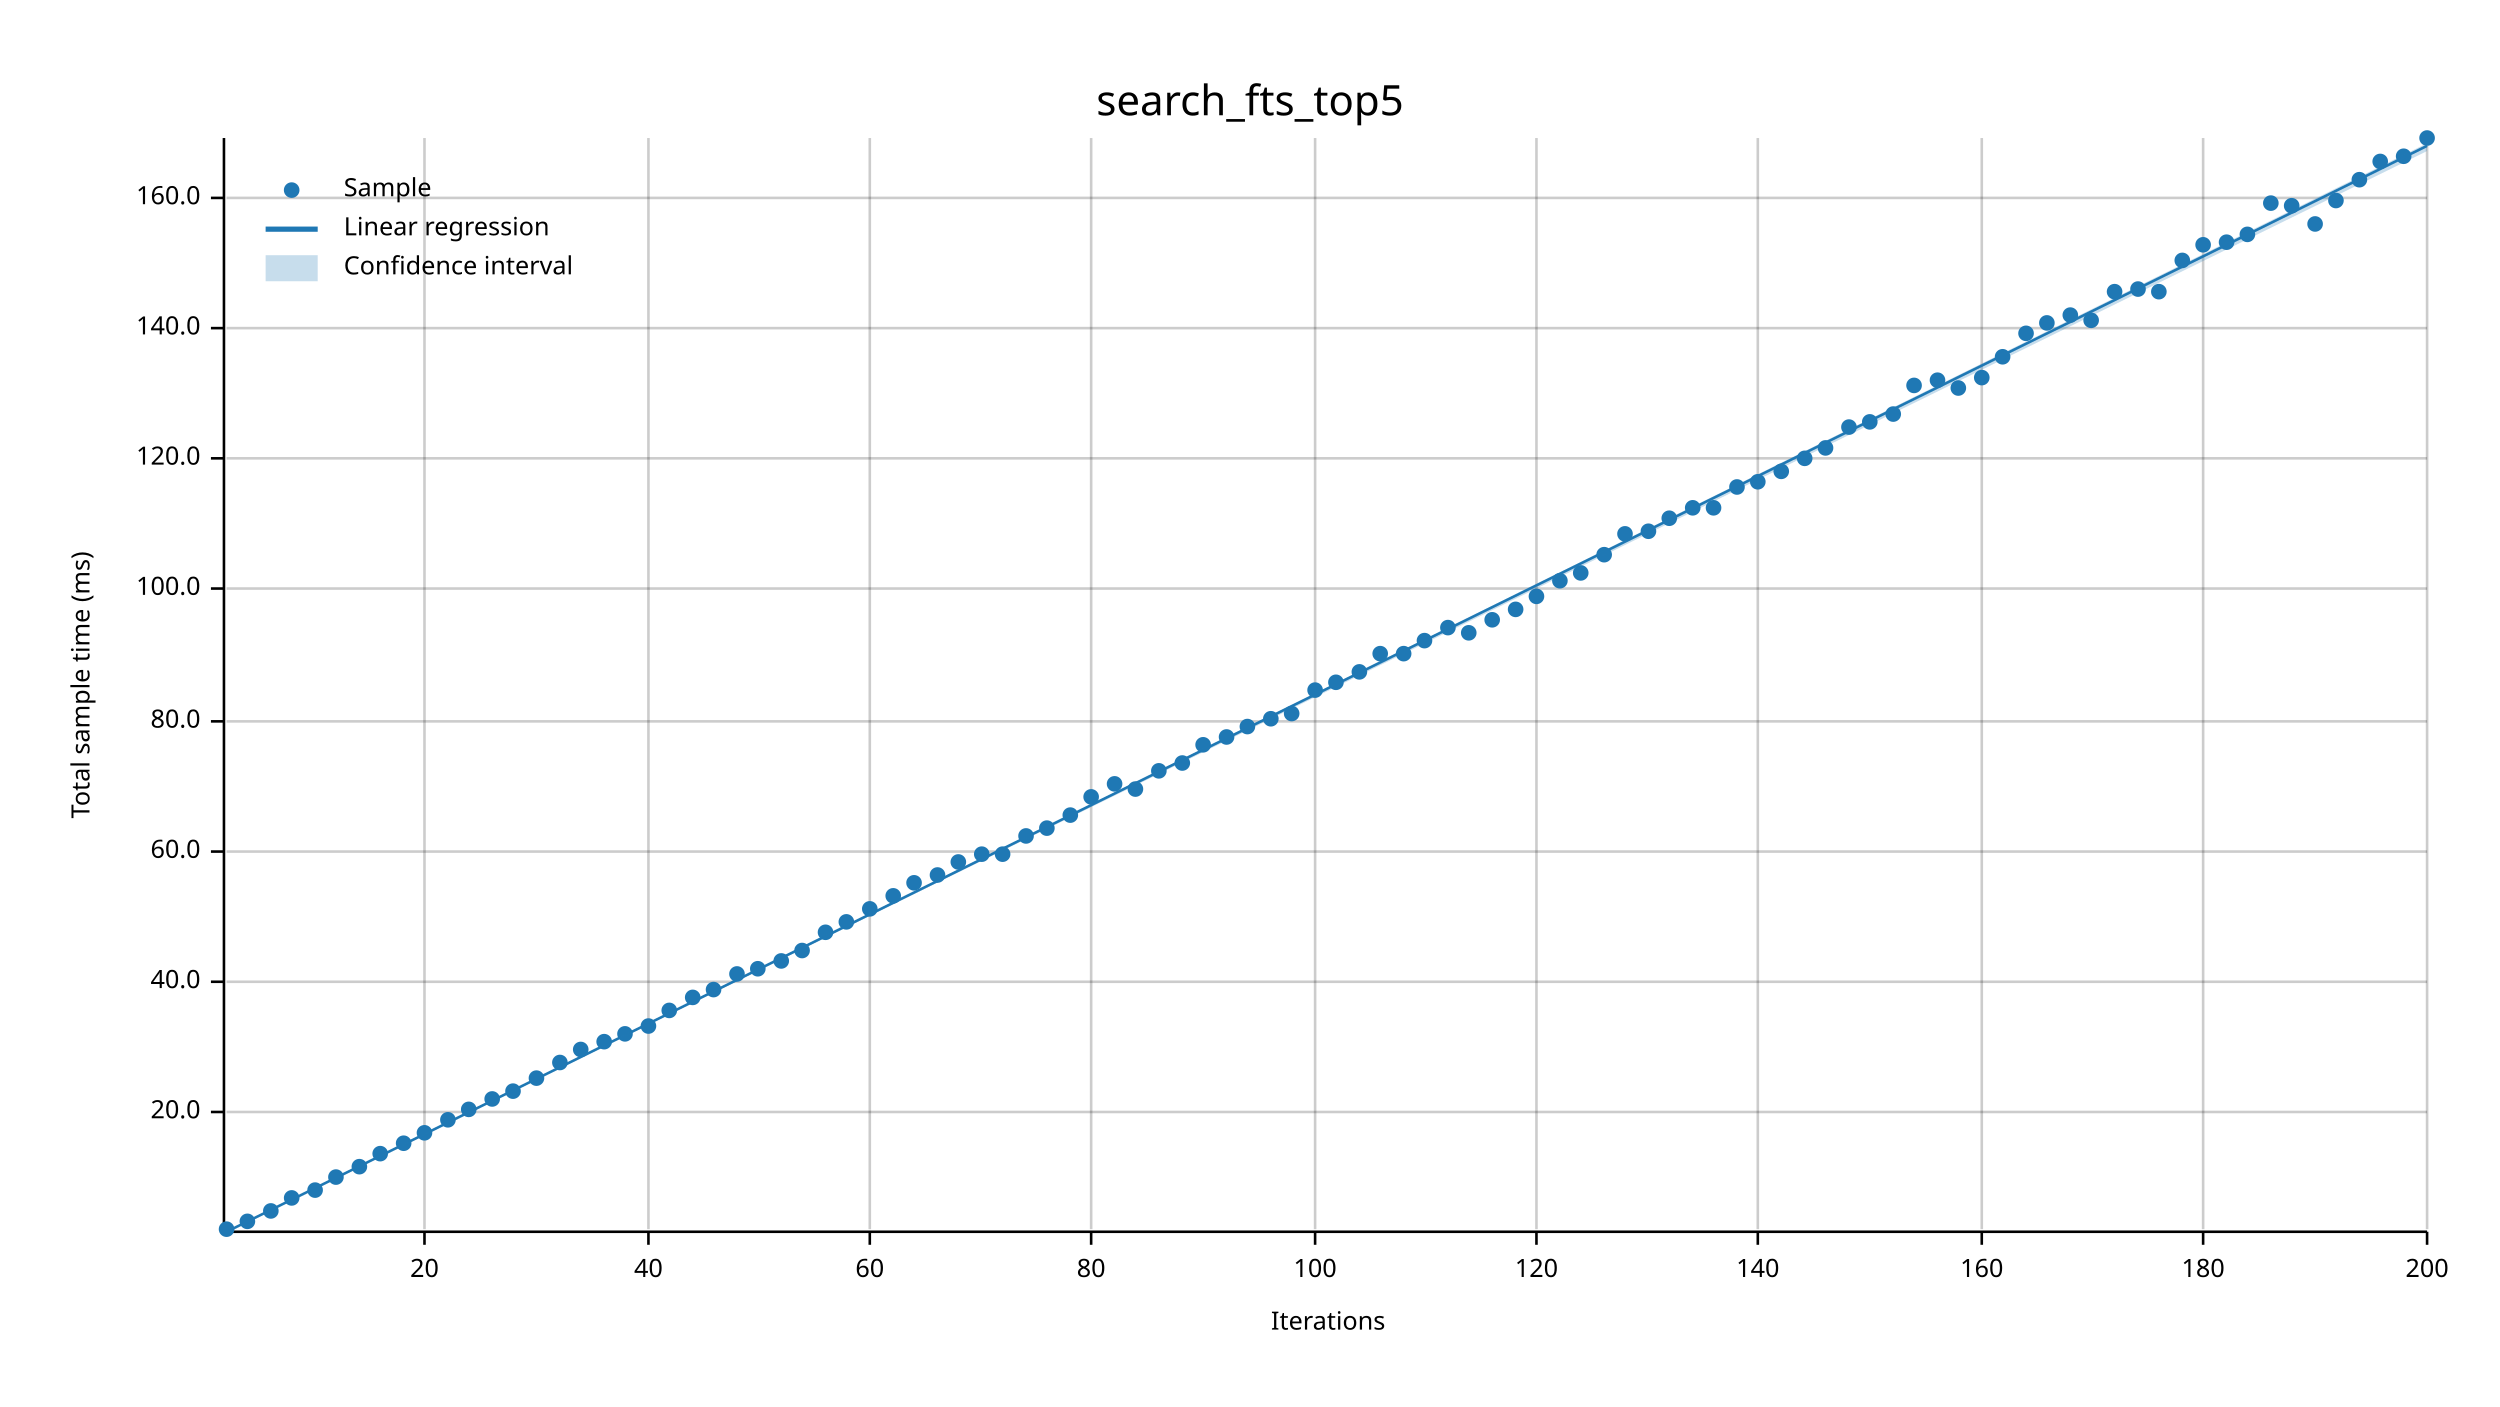
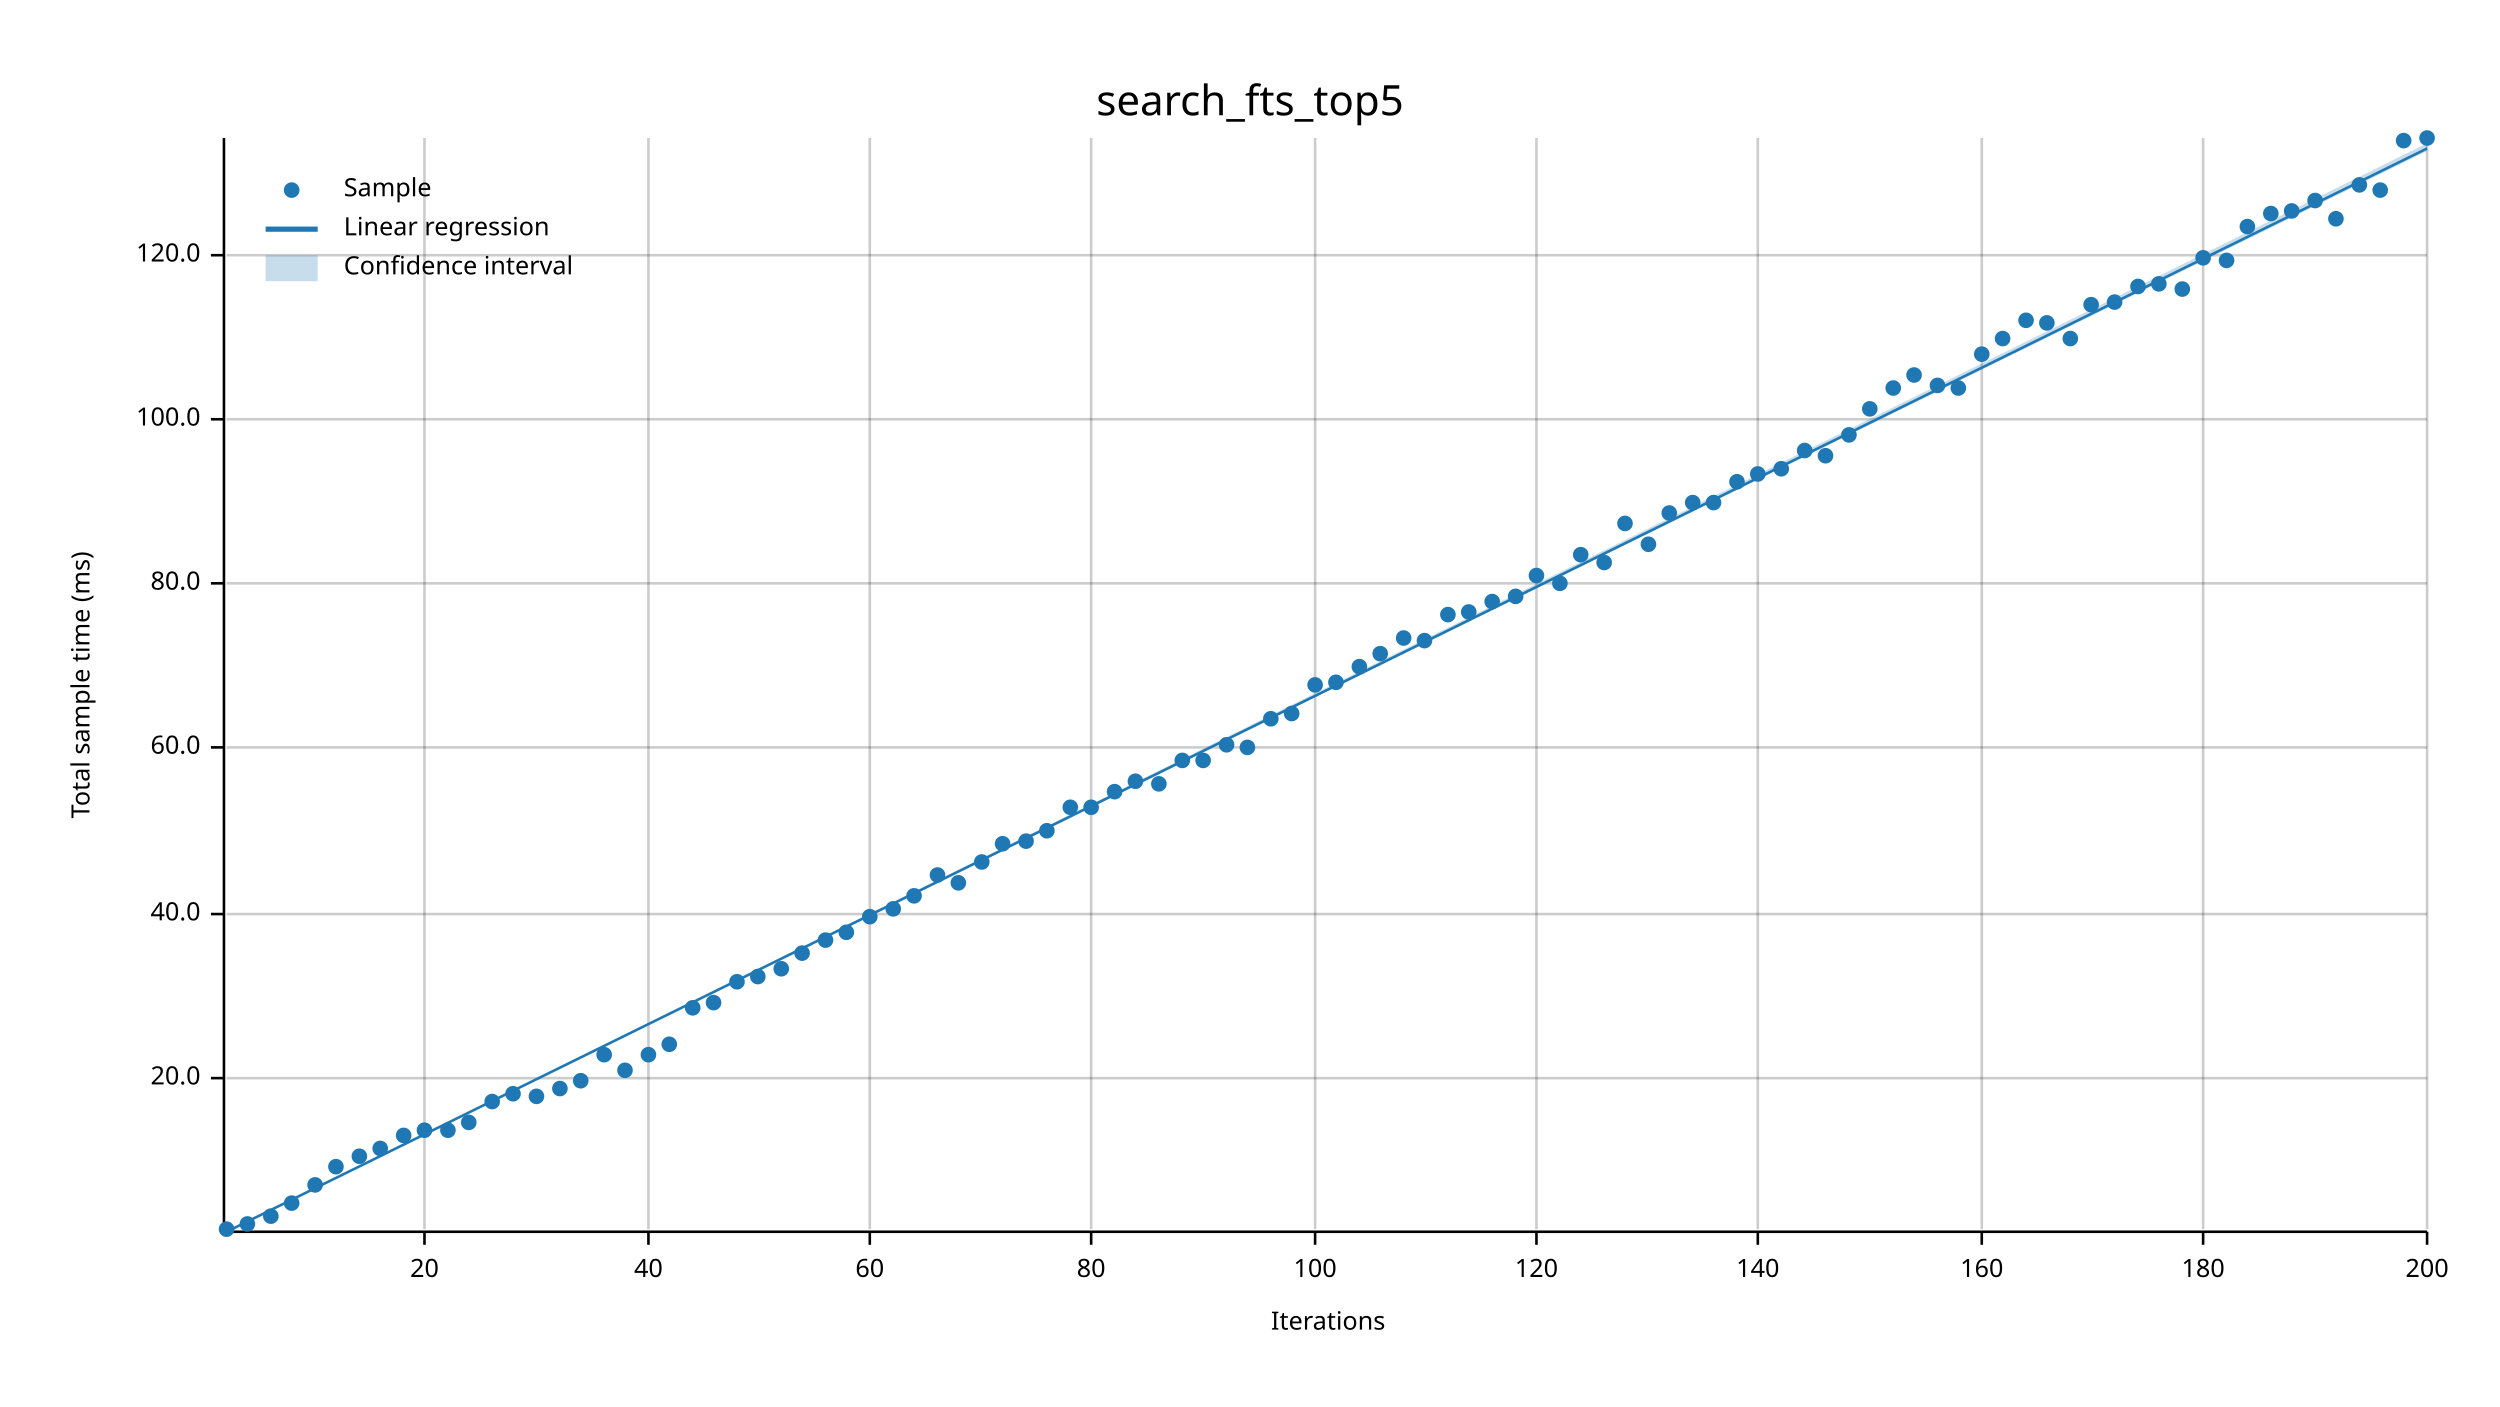
<svg xmlns="http://www.w3.org/2000/svg" width="960" height="540" viewBox="0 0 960 540">
  <text x="480" y="32" dy="0.76em" text-anchor="middle" font-family="sans-serif" font-size="16.129" opacity="1" fill="#000000">
search_fts_top5
</text>
  <text x="27" y="263" dy="0.76em" text-anchor="middle" font-family="sans-serif" font-size="9.677" opacity="1" fill="#000000" transform="rotate(270, 27, 263)">
Total sample time (ms)
</text>
  <text x="510" y="513" dy="-0.5ex" text-anchor="middle" font-family="sans-serif" font-size="9.677" opacity="1" fill="#000000">
Iterations
</text>
  <line opacity="0.2" stroke="#000000" stroke-width="1" x1="163" y1="472" x2="163" y2="53" />
  <line opacity="0.2" stroke="#000000" stroke-width="1" x1="249" y1="472" x2="249" y2="53" />
  <line opacity="0.2" stroke="#000000" stroke-width="1" x1="334" y1="472" x2="334" y2="53" />
  <line opacity="0.2" stroke="#000000" stroke-width="1" x1="419" y1="472" x2="419" y2="53" />
  <line opacity="0.2" stroke="#000000" stroke-width="1" x1="505" y1="472" x2="505" y2="53" />
  <line opacity="0.2" stroke="#000000" stroke-width="1" x1="590" y1="472" x2="590" y2="53" />
  <line opacity="0.2" stroke="#000000" stroke-width="1" x1="675" y1="472" x2="675" y2="53" />
  <line opacity="0.2" stroke="#000000" stroke-width="1" x1="761" y1="472" x2="761" y2="53" />
  <line opacity="0.2" stroke="#000000" stroke-width="1" x1="846" y1="472" x2="846" y2="53" />
  <line opacity="0.2" stroke="#000000" stroke-width="1" x1="932" y1="472" x2="932" y2="53" />
-   <line opacity="0.2" stroke="#000000" stroke-width="1" x1="87" y1="427" x2="932" y2="427" />
-   <line opacity="0.2" stroke="#000000" stroke-width="1" x1="87" y1="377" x2="932" y2="377" />
-   <line opacity="0.2" stroke="#000000" stroke-width="1" x1="87" y1="327" x2="932" y2="327" />
-   <line opacity="0.2" stroke="#000000" stroke-width="1" x1="87" y1="277" x2="932" y2="277" />
-   <line opacity="0.2" stroke="#000000" stroke-width="1" x1="87" y1="226" x2="932" y2="226" />
-   <line opacity="0.2" stroke="#000000" stroke-width="1" x1="87" y1="176" x2="932" y2="176" />
-   <line opacity="0.2" stroke="#000000" stroke-width="1" x1="87" y1="126" x2="932" y2="126" />
-   <line opacity="0.2" stroke="#000000" stroke-width="1" x1="87" y1="76" x2="932" y2="76" />
+   <line opacity="0.2" stroke="#000000" stroke-width="1" x1="87" y1="414" x2="932" y2="414" />
+   <line opacity="0.2" stroke="#000000" stroke-width="1" x1="87" y1="351" x2="932" y2="351" />
+   <line opacity="0.2" stroke="#000000" stroke-width="1" x1="87" y1="287" x2="932" y2="287" />
+   <line opacity="0.2" stroke="#000000" stroke-width="1" x1="87" y1="224" x2="932" y2="224" />
+   <line opacity="0.2" stroke="#000000" stroke-width="1" x1="87" y1="161" x2="932" y2="161" />
+   <line opacity="0.2" stroke="#000000" stroke-width="1" x1="87" y1="98" x2="932" y2="98" />
  <polyline fill="none" opacity="1" stroke="#000000" stroke-width="1" points="86,53 86,472 " />
-   <text x="77" y="427" dy="0.5ex" text-anchor="end" font-family="sans-serif" font-size="9.677" opacity="1" fill="#000000">
+   <text x="77" y="414" dy="0.5ex" text-anchor="end" font-family="sans-serif" font-size="9.677" opacity="1" fill="#000000">
20.0
</text>
-   <polyline fill="none" opacity="1" stroke="#000000" stroke-width="1" points="81,427 86,427 " />
-   <text x="77" y="377" dy="0.5ex" text-anchor="end" font-family="sans-serif" font-size="9.677" opacity="1" fill="#000000">
+   <polyline fill="none" opacity="1" stroke="#000000" stroke-width="1" points="81,414 86,414 " />
+   <text x="77" y="351" dy="0.5ex" text-anchor="end" font-family="sans-serif" font-size="9.677" opacity="1" fill="#000000">
40.0
</text>
-   <polyline fill="none" opacity="1" stroke="#000000" stroke-width="1" points="81,377 86,377 " />
-   <text x="77" y="327" dy="0.5ex" text-anchor="end" font-family="sans-serif" font-size="9.677" opacity="1" fill="#000000">
+   <polyline fill="none" opacity="1" stroke="#000000" stroke-width="1" points="81,351 86,351 " />
+   <text x="77" y="287" dy="0.5ex" text-anchor="end" font-family="sans-serif" font-size="9.677" opacity="1" fill="#000000">
60.0
</text>
-   <polyline fill="none" opacity="1" stroke="#000000" stroke-width="1" points="81,327 86,327 " />
-   <text x="77" y="277" dy="0.5ex" text-anchor="end" font-family="sans-serif" font-size="9.677" opacity="1" fill="#000000">
+   <polyline fill="none" opacity="1" stroke="#000000" stroke-width="1" points="81,287 86,287 " />
+   <text x="77" y="224" dy="0.5ex" text-anchor="end" font-family="sans-serif" font-size="9.677" opacity="1" fill="#000000">
80.0
</text>
-   <polyline fill="none" opacity="1" stroke="#000000" stroke-width="1" points="81,277 86,277 " />
-   <text x="77" y="226" dy="0.5ex" text-anchor="end" font-family="sans-serif" font-size="9.677" opacity="1" fill="#000000">
+   <polyline fill="none" opacity="1" stroke="#000000" stroke-width="1" points="81,224 86,224 " />
+   <text x="77" y="161" dy="0.5ex" text-anchor="end" font-family="sans-serif" font-size="9.677" opacity="1" fill="#000000">
100.0
</text>
-   <polyline fill="none" opacity="1" stroke="#000000" stroke-width="1" points="81,226 86,226 " />
-   <text x="77" y="176" dy="0.5ex" text-anchor="end" font-family="sans-serif" font-size="9.677" opacity="1" fill="#000000">
+   <polyline fill="none" opacity="1" stroke="#000000" stroke-width="1" points="81,161 86,161 " />
+   <text x="77" y="98" dy="0.5ex" text-anchor="end" font-family="sans-serif" font-size="9.677" opacity="1" fill="#000000">
120.0
</text>
-   <polyline fill="none" opacity="1" stroke="#000000" stroke-width="1" points="81,176 86,176 " />
-   <text x="77" y="126" dy="0.5ex" text-anchor="end" font-family="sans-serif" font-size="9.677" opacity="1" fill="#000000">
- 140.0
- </text>
-   <polyline fill="none" opacity="1" stroke="#000000" stroke-width="1" points="81,126 86,126 " />
-   <text x="77" y="76" dy="0.5ex" text-anchor="end" font-family="sans-serif" font-size="9.677" opacity="1" fill="#000000">
- 160.0
- </text>
-   <polyline fill="none" opacity="1" stroke="#000000" stroke-width="1" points="81,76 86,76 " />
+   <polyline fill="none" opacity="1" stroke="#000000" stroke-width="1" points="81,98 86,98 " />
  <polyline fill="none" opacity="1" stroke="#000000" stroke-width="1" points="87,473 932,473 " />
  <text x="163" y="483" dy="0.76em" text-anchor="middle" font-family="sans-serif" font-size="9.677" opacity="1" fill="#000000">
20
</text>
  <polyline fill="none" opacity="1" stroke="#000000" stroke-width="1" points="163,473 163,478 " />
  <text x="249" y="483" dy="0.76em" text-anchor="middle" font-family="sans-serif" font-size="9.677" opacity="1" fill="#000000">
40
</text>
  <polyline fill="none" opacity="1" stroke="#000000" stroke-width="1" points="249,473 249,478 " />
  <text x="334" y="483" dy="0.76em" text-anchor="middle" font-family="sans-serif" font-size="9.677" opacity="1" fill="#000000">
60
</text>
  <polyline fill="none" opacity="1" stroke="#000000" stroke-width="1" points="334,473 334,478 " />
  <text x="419" y="483" dy="0.76em" text-anchor="middle" font-family="sans-serif" font-size="9.677" opacity="1" fill="#000000">
80
</text>
  <polyline fill="none" opacity="1" stroke="#000000" stroke-width="1" points="419,473 419,478 " />
  <text x="505" y="483" dy="0.76em" text-anchor="middle" font-family="sans-serif" font-size="9.677" opacity="1" fill="#000000">
100
</text>
  <polyline fill="none" opacity="1" stroke="#000000" stroke-width="1" points="505,473 505,478 " />
  <text x="590" y="483" dy="0.76em" text-anchor="middle" font-family="sans-serif" font-size="9.677" opacity="1" fill="#000000">
120
</text>
  <polyline fill="none" opacity="1" stroke="#000000" stroke-width="1" points="590,473 590,478 " />
  <text x="675" y="483" dy="0.76em" text-anchor="middle" font-family="sans-serif" font-size="9.677" opacity="1" fill="#000000">
140
</text>
  <polyline fill="none" opacity="1" stroke="#000000" stroke-width="1" points="675,473 675,478 " />
  <text x="761" y="483" dy="0.76em" text-anchor="middle" font-family="sans-serif" font-size="9.677" opacity="1" fill="#000000">
160
</text>
  <polyline fill="none" opacity="1" stroke="#000000" stroke-width="1" points="761,473 761,478 " />
  <text x="846" y="483" dy="0.76em" text-anchor="middle" font-family="sans-serif" font-size="9.677" opacity="1" fill="#000000">
180
</text>
  <polyline fill="none" opacity="1" stroke="#000000" stroke-width="1" points="846,473 846,478 " />
  <text x="932" y="483" dy="0.76em" text-anchor="middle" font-family="sans-serif" font-size="9.677" opacity="1" fill="#000000">
200
</text>
  <polyline fill="none" opacity="1" stroke="#000000" stroke-width="1" points="932,473 932,478 " />
  <circle cx="87" cy="472" r="3" opacity="1" fill="#1F78B4" stroke="none" stroke-width="1" />
-   <circle cx="95" cy="469" r="3" opacity="1" fill="#1F78B4" stroke="none" stroke-width="1" />
-   <circle cx="104" cy="465" r="3" opacity="1" fill="#1F78B4" stroke="none" stroke-width="1" />
-   <circle cx="112" cy="460" r="3" opacity="1" fill="#1F78B4" stroke="none" stroke-width="1" />
-   <circle cx="121" cy="457" r="3" opacity="1" fill="#1F78B4" stroke="none" stroke-width="1" />
-   <circle cx="129" cy="452" r="3" opacity="1" fill="#1F78B4" stroke="none" stroke-width="1" />
-   <circle cx="138" cy="448" r="3" opacity="1" fill="#1F78B4" stroke="none" stroke-width="1" />
-   <circle cx="146" cy="443" r="3" opacity="1" fill="#1F78B4" stroke="none" stroke-width="1" />
-   <circle cx="155" cy="439" r="3" opacity="1" fill="#1F78B4" stroke="none" stroke-width="1" />
-   <circle cx="163" cy="435" r="3" opacity="1" fill="#1F78B4" stroke="none" stroke-width="1" />
-   <circle cx="172" cy="430" r="3" opacity="1" fill="#1F78B4" stroke="none" stroke-width="1" />
-   <circle cx="180" cy="426" r="3" opacity="1" fill="#1F78B4" stroke="none" stroke-width="1" />
-   <circle cx="189" cy="422" r="3" opacity="1" fill="#1F78B4" stroke="none" stroke-width="1" />
-   <circle cx="197" cy="419" r="3" opacity="1" fill="#1F78B4" stroke="none" stroke-width="1" />
-   <circle cx="206" cy="414" r="3" opacity="1" fill="#1F78B4" stroke="none" stroke-width="1" />
-   <circle cx="215" cy="408" r="3" opacity="1" fill="#1F78B4" stroke="none" stroke-width="1" />
-   <circle cx="223" cy="403" r="3" opacity="1" fill="#1F78B4" stroke="none" stroke-width="1" />
-   <circle cx="232" cy="400" r="3" opacity="1" fill="#1F78B4" stroke="none" stroke-width="1" />
-   <circle cx="240" cy="397" r="3" opacity="1" fill="#1F78B4" stroke="none" stroke-width="1" />
-   <circle cx="249" cy="394" r="3" opacity="1" fill="#1F78B4" stroke="none" stroke-width="1" />
-   <circle cx="257" cy="388" r="3" opacity="1" fill="#1F78B4" stroke="none" stroke-width="1" />
-   <circle cx="266" cy="383" r="3" opacity="1" fill="#1F78B4" stroke="none" stroke-width="1" />
-   <circle cx="274" cy="380" r="3" opacity="1" fill="#1F78B4" stroke="none" stroke-width="1" />
-   <circle cx="283" cy="374" r="3" opacity="1" fill="#1F78B4" stroke="none" stroke-width="1" />
-   <circle cx="291" cy="372" r="3" opacity="1" fill="#1F78B4" stroke="none" stroke-width="1" />
-   <circle cx="300" cy="369" r="3" opacity="1" fill="#1F78B4" stroke="none" stroke-width="1" />
-   <circle cx="308" cy="365" r="3" opacity="1" fill="#1F78B4" stroke="none" stroke-width="1" />
-   <circle cx="317" cy="358" r="3" opacity="1" fill="#1F78B4" stroke="none" stroke-width="1" />
-   <circle cx="325" cy="354" r="3" opacity="1" fill="#1F78B4" stroke="none" stroke-width="1" />
-   <circle cx="334" cy="349" r="3" opacity="1" fill="#1F78B4" stroke="none" stroke-width="1" />
-   <circle cx="343" cy="344" r="3" opacity="1" fill="#1F78B4" stroke="none" stroke-width="1" />
-   <circle cx="351" cy="339" r="3" opacity="1" fill="#1F78B4" stroke="none" stroke-width="1" />
+   <circle cx="95" cy="470" r="3" opacity="1" fill="#1F78B4" stroke="none" stroke-width="1" />
+   <circle cx="104" cy="467" r="3" opacity="1" fill="#1F78B4" stroke="none" stroke-width="1" />
+   <circle cx="112" cy="462" r="3" opacity="1" fill="#1F78B4" stroke="none" stroke-width="1" />
+   <circle cx="121" cy="455" r="3" opacity="1" fill="#1F78B4" stroke="none" stroke-width="1" />
+   <circle cx="129" cy="448" r="3" opacity="1" fill="#1F78B4" stroke="none" stroke-width="1" />
+   <circle cx="138" cy="444" r="3" opacity="1" fill="#1F78B4" stroke="none" stroke-width="1" />
+   <circle cx="146" cy="441" r="3" opacity="1" fill="#1F78B4" stroke="none" stroke-width="1" />
+   <circle cx="155" cy="436" r="3" opacity="1" fill="#1F78B4" stroke="none" stroke-width="1" />
+   <circle cx="163" cy="434" r="3" opacity="1" fill="#1F78B4" stroke="none" stroke-width="1" />
+   <circle cx="172" cy="434" r="3" opacity="1" fill="#1F78B4" stroke="none" stroke-width="1" />
+   <circle cx="180" cy="431" r="3" opacity="1" fill="#1F78B4" stroke="none" stroke-width="1" />
+   <circle cx="189" cy="423" r="3" opacity="1" fill="#1F78B4" stroke="none" stroke-width="1" />
+   <circle cx="197" cy="420" r="3" opacity="1" fill="#1F78B4" stroke="none" stroke-width="1" />
+   <circle cx="206" cy="421" r="3" opacity="1" fill="#1F78B4" stroke="none" stroke-width="1" />
+   <circle cx="215" cy="418" r="3" opacity="1" fill="#1F78B4" stroke="none" stroke-width="1" />
+   <circle cx="223" cy="415" r="3" opacity="1" fill="#1F78B4" stroke="none" stroke-width="1" />
+   <circle cx="232" cy="405" r="3" opacity="1" fill="#1F78B4" stroke="none" stroke-width="1" />
+   <circle cx="240" cy="411" r="3" opacity="1" fill="#1F78B4" stroke="none" stroke-width="1" />
+   <circle cx="249" cy="405" r="3" opacity="1" fill="#1F78B4" stroke="none" stroke-width="1" />
+   <circle cx="257" cy="401" r="3" opacity="1" fill="#1F78B4" stroke="none" stroke-width="1" />
+   <circle cx="266" cy="387" r="3" opacity="1" fill="#1F78B4" stroke="none" stroke-width="1" />
+   <circle cx="274" cy="385" r="3" opacity="1" fill="#1F78B4" stroke="none" stroke-width="1" />
+   <circle cx="283" cy="377" r="3" opacity="1" fill="#1F78B4" stroke="none" stroke-width="1" />
+   <circle cx="291" cy="375" r="3" opacity="1" fill="#1F78B4" stroke="none" stroke-width="1" />
+   <circle cx="300" cy="372" r="3" opacity="1" fill="#1F78B4" stroke="none" stroke-width="1" />
+   <circle cx="308" cy="366" r="3" opacity="1" fill="#1F78B4" stroke="none" stroke-width="1" />
+   <circle cx="317" cy="361" r="3" opacity="1" fill="#1F78B4" stroke="none" stroke-width="1" />
+   <circle cx="325" cy="358" r="3" opacity="1" fill="#1F78B4" stroke="none" stroke-width="1" />
+   <circle cx="334" cy="352" r="3" opacity="1" fill="#1F78B4" stroke="none" stroke-width="1" />
+   <circle cx="343" cy="349" r="3" opacity="1" fill="#1F78B4" stroke="none" stroke-width="1" />
+   <circle cx="351" cy="344" r="3" opacity="1" fill="#1F78B4" stroke="none" stroke-width="1" />
  <circle cx="360" cy="336" r="3" opacity="1" fill="#1F78B4" stroke="none" stroke-width="1" />
-   <circle cx="368" cy="331" r="3" opacity="1" fill="#1F78B4" stroke="none" stroke-width="1" />
-   <circle cx="377" cy="328" r="3" opacity="1" fill="#1F78B4" stroke="none" stroke-width="1" />
-   <circle cx="385" cy="328" r="3" opacity="1" fill="#1F78B4" stroke="none" stroke-width="1" />
-   <circle cx="394" cy="321" r="3" opacity="1" fill="#1F78B4" stroke="none" stroke-width="1" />
-   <circle cx="402" cy="318" r="3" opacity="1" fill="#1F78B4" stroke="none" stroke-width="1" />
-   <circle cx="411" cy="313" r="3" opacity="1" fill="#1F78B4" stroke="none" stroke-width="1" />
-   <circle cx="419" cy="306" r="3" opacity="1" fill="#1F78B4" stroke="none" stroke-width="1" />
-   <circle cx="428" cy="301" r="3" opacity="1" fill="#1F78B4" stroke="none" stroke-width="1" />
-   <circle cx="436" cy="303" r="3" opacity="1" fill="#1F78B4" stroke="none" stroke-width="1" />
-   <circle cx="445" cy="296" r="3" opacity="1" fill="#1F78B4" stroke="none" stroke-width="1" />
-   <circle cx="454" cy="293" r="3" opacity="1" fill="#1F78B4" stroke="none" stroke-width="1" />
-   <circle cx="462" cy="286" r="3" opacity="1" fill="#1F78B4" stroke="none" stroke-width="1" />
-   <circle cx="471" cy="283" r="3" opacity="1" fill="#1F78B4" stroke="none" stroke-width="1" />
-   <circle cx="479" cy="279" r="3" opacity="1" fill="#1F78B4" stroke="none" stroke-width="1" />
+   <circle cx="368" cy="339" r="3" opacity="1" fill="#1F78B4" stroke="none" stroke-width="1" />
+   <circle cx="377" cy="331" r="3" opacity="1" fill="#1F78B4" stroke="none" stroke-width="1" />
+   <circle cx="385" cy="324" r="3" opacity="1" fill="#1F78B4" stroke="none" stroke-width="1" />
+   <circle cx="394" cy="323" r="3" opacity="1" fill="#1F78B4" stroke="none" stroke-width="1" />
+   <circle cx="402" cy="319" r="3" opacity="1" fill="#1F78B4" stroke="none" stroke-width="1" />
+   <circle cx="411" cy="310" r="3" opacity="1" fill="#1F78B4" stroke="none" stroke-width="1" />
+   <circle cx="419" cy="310" r="3" opacity="1" fill="#1F78B4" stroke="none" stroke-width="1" />
+   <circle cx="428" cy="304" r="3" opacity="1" fill="#1F78B4" stroke="none" stroke-width="1" />
+   <circle cx="436" cy="300" r="3" opacity="1" fill="#1F78B4" stroke="none" stroke-width="1" />
+   <circle cx="445" cy="301" r="3" opacity="1" fill="#1F78B4" stroke="none" stroke-width="1" />
+   <circle cx="454" cy="292" r="3" opacity="1" fill="#1F78B4" stroke="none" stroke-width="1" />
+   <circle cx="462" cy="292" r="3" opacity="1" fill="#1F78B4" stroke="none" stroke-width="1" />
+   <circle cx="471" cy="286" r="3" opacity="1" fill="#1F78B4" stroke="none" stroke-width="1" />
+   <circle cx="479" cy="287" r="3" opacity="1" fill="#1F78B4" stroke="none" stroke-width="1" />
  <circle cx="488" cy="276" r="3" opacity="1" fill="#1F78B4" stroke="none" stroke-width="1" />
  <circle cx="496" cy="274" r="3" opacity="1" fill="#1F78B4" stroke="none" stroke-width="1" />
-   <circle cx="505" cy="265" r="3" opacity="1" fill="#1F78B4" stroke="none" stroke-width="1" />
+   <circle cx="505" cy="263" r="3" opacity="1" fill="#1F78B4" stroke="none" stroke-width="1" />
  <circle cx="513" cy="262" r="3" opacity="1" fill="#1F78B4" stroke="none" stroke-width="1" />
-   <circle cx="522" cy="258" r="3" opacity="1" fill="#1F78B4" stroke="none" stroke-width="1" />
+   <circle cx="522" cy="256" r="3" opacity="1" fill="#1F78B4" stroke="none" stroke-width="1" />
  <circle cx="530" cy="251" r="3" opacity="1" fill="#1F78B4" stroke="none" stroke-width="1" />
-   <circle cx="539" cy="251" r="3" opacity="1" fill="#1F78B4" stroke="none" stroke-width="1" />
+   <circle cx="539" cy="245" r="3" opacity="1" fill="#1F78B4" stroke="none" stroke-width="1" />
  <circle cx="547" cy="246" r="3" opacity="1" fill="#1F78B4" stroke="none" stroke-width="1" />
-   <circle cx="556" cy="241" r="3" opacity="1" fill="#1F78B4" stroke="none" stroke-width="1" />
-   <circle cx="564" cy="243" r="3" opacity="1" fill="#1F78B4" stroke="none" stroke-width="1" />
-   <circle cx="573" cy="238" r="3" opacity="1" fill="#1F78B4" stroke="none" stroke-width="1" />
-   <circle cx="582" cy="234" r="3" opacity="1" fill="#1F78B4" stroke="none" stroke-width="1" />
-   <circle cx="590" cy="229" r="3" opacity="1" fill="#1F78B4" stroke="none" stroke-width="1" />
-   <circle cx="599" cy="223" r="3" opacity="1" fill="#1F78B4" stroke="none" stroke-width="1" />
-   <circle cx="607" cy="220" r="3" opacity="1" fill="#1F78B4" stroke="none" stroke-width="1" />
-   <circle cx="616" cy="213" r="3" opacity="1" fill="#1F78B4" stroke="none" stroke-width="1" />
-   <circle cx="624" cy="205" r="3" opacity="1" fill="#1F78B4" stroke="none" stroke-width="1" />
-   <circle cx="633" cy="204" r="3" opacity="1" fill="#1F78B4" stroke="none" stroke-width="1" />
-   <circle cx="641" cy="199" r="3" opacity="1" fill="#1F78B4" stroke="none" stroke-width="1" />
-   <circle cx="650" cy="195" r="3" opacity="1" fill="#1F78B4" stroke="none" stroke-width="1" />
-   <circle cx="658" cy="195" r="3" opacity="1" fill="#1F78B4" stroke="none" stroke-width="1" />
-   <circle cx="667" cy="187" r="3" opacity="1" fill="#1F78B4" stroke="none" stroke-width="1" />
-   <circle cx="675" cy="185" r="3" opacity="1" fill="#1F78B4" stroke="none" stroke-width="1" />
-   <circle cx="684" cy="181" r="3" opacity="1" fill="#1F78B4" stroke="none" stroke-width="1" />
-   <circle cx="693" cy="176" r="3" opacity="1" fill="#1F78B4" stroke="none" stroke-width="1" />
-   <circle cx="701" cy="172" r="3" opacity="1" fill="#1F78B4" stroke="none" stroke-width="1" />
-   <circle cx="710" cy="164" r="3" opacity="1" fill="#1F78B4" stroke="none" stroke-width="1" />
-   <circle cx="718" cy="162" r="3" opacity="1" fill="#1F78B4" stroke="none" stroke-width="1" />
-   <circle cx="727" cy="159" r="3" opacity="1" fill="#1F78B4" stroke="none" stroke-width="1" />
-   <circle cx="735" cy="148" r="3" opacity="1" fill="#1F78B4" stroke="none" stroke-width="1" />
-   <circle cx="744" cy="146" r="3" opacity="1" fill="#1F78B4" stroke="none" stroke-width="1" />
+   <circle cx="556" cy="236" r="3" opacity="1" fill="#1F78B4" stroke="none" stroke-width="1" />
+   <circle cx="564" cy="235" r="3" opacity="1" fill="#1F78B4" stroke="none" stroke-width="1" />
+   <circle cx="573" cy="231" r="3" opacity="1" fill="#1F78B4" stroke="none" stroke-width="1" />
+   <circle cx="582" cy="229" r="3" opacity="1" fill="#1F78B4" stroke="none" stroke-width="1" />
+   <circle cx="590" cy="221" r="3" opacity="1" fill="#1F78B4" stroke="none" stroke-width="1" />
+   <circle cx="599" cy="224" r="3" opacity="1" fill="#1F78B4" stroke="none" stroke-width="1" />
+   <circle cx="607" cy="213" r="3" opacity="1" fill="#1F78B4" stroke="none" stroke-width="1" />
+   <circle cx="616" cy="216" r="3" opacity="1" fill="#1F78B4" stroke="none" stroke-width="1" />
+   <circle cx="624" cy="201" r="3" opacity="1" fill="#1F78B4" stroke="none" stroke-width="1" />
+   <circle cx="633" cy="209" r="3" opacity="1" fill="#1F78B4" stroke="none" stroke-width="1" />
+   <circle cx="641" cy="197" r="3" opacity="1" fill="#1F78B4" stroke="none" stroke-width="1" />
+   <circle cx="650" cy="193" r="3" opacity="1" fill="#1F78B4" stroke="none" stroke-width="1" />
+   <circle cx="658" cy="193" r="3" opacity="1" fill="#1F78B4" stroke="none" stroke-width="1" />
+   <circle cx="667" cy="185" r="3" opacity="1" fill="#1F78B4" stroke="none" stroke-width="1" />
+   <circle cx="675" cy="182" r="3" opacity="1" fill="#1F78B4" stroke="none" stroke-width="1" />
+   <circle cx="684" cy="180" r="3" opacity="1" fill="#1F78B4" stroke="none" stroke-width="1" />
+   <circle cx="693" cy="173" r="3" opacity="1" fill="#1F78B4" stroke="none" stroke-width="1" />
+   <circle cx="701" cy="175" r="3" opacity="1" fill="#1F78B4" stroke="none" stroke-width="1" />
+   <circle cx="710" cy="167" r="3" opacity="1" fill="#1F78B4" stroke="none" stroke-width="1" />
+   <circle cx="718" cy="157" r="3" opacity="1" fill="#1F78B4" stroke="none" stroke-width="1" />
+   <circle cx="727" cy="149" r="3" opacity="1" fill="#1F78B4" stroke="none" stroke-width="1" />
+   <circle cx="735" cy="144" r="3" opacity="1" fill="#1F78B4" stroke="none" stroke-width="1" />
+   <circle cx="744" cy="148" r="3" opacity="1" fill="#1F78B4" stroke="none" stroke-width="1" />
  <circle cx="752" cy="149" r="3" opacity="1" fill="#1F78B4" stroke="none" stroke-width="1" />
-   <circle cx="761" cy="145" r="3" opacity="1" fill="#1F78B4" stroke="none" stroke-width="1" />
-   <circle cx="769" cy="137" r="3" opacity="1" fill="#1F78B4" stroke="none" stroke-width="1" />
-   <circle cx="778" cy="128" r="3" opacity="1" fill="#1F78B4" stroke="none" stroke-width="1" />
+   <circle cx="761" cy="136" r="3" opacity="1" fill="#1F78B4" stroke="none" stroke-width="1" />
+   <circle cx="769" cy="130" r="3" opacity="1" fill="#1F78B4" stroke="none" stroke-width="1" />
+   <circle cx="778" cy="123" r="3" opacity="1" fill="#1F78B4" stroke="none" stroke-width="1" />
  <circle cx="786" cy="124" r="3" opacity="1" fill="#1F78B4" stroke="none" stroke-width="1" />
-   <circle cx="795" cy="121" r="3" opacity="1" fill="#1F78B4" stroke="none" stroke-width="1" />
-   <circle cx="803" cy="123" r="3" opacity="1" fill="#1F78B4" stroke="none" stroke-width="1" />
-   <circle cx="812" cy="112" r="3" opacity="1" fill="#1F78B4" stroke="none" stroke-width="1" />
-   <circle cx="821" cy="111" r="3" opacity="1" fill="#1F78B4" stroke="none" stroke-width="1" />
-   <circle cx="829" cy="112" r="3" opacity="1" fill="#1F78B4" stroke="none" stroke-width="1" />
-   <circle cx="838" cy="100" r="3" opacity="1" fill="#1F78B4" stroke="none" stroke-width="1" />
-   <circle cx="846" cy="94" r="3" opacity="1" fill="#1F78B4" stroke="none" stroke-width="1" />
-   <circle cx="855" cy="93" r="3" opacity="1" fill="#1F78B4" stroke="none" stroke-width="1" />
-   <circle cx="863" cy="90" r="3" opacity="1" fill="#1F78B4" stroke="none" stroke-width="1" />
-   <circle cx="872" cy="78" r="3" opacity="1" fill="#1F78B4" stroke="none" stroke-width="1" />
-   <circle cx="880" cy="79" r="3" opacity="1" fill="#1F78B4" stroke="none" stroke-width="1" />
-   <circle cx="889" cy="86" r="3" opacity="1" fill="#1F78B4" stroke="none" stroke-width="1" />
-   <circle cx="897" cy="77" r="3" opacity="1" fill="#1F78B4" stroke="none" stroke-width="1" />
-   <circle cx="906" cy="69" r="3" opacity="1" fill="#1F78B4" stroke="none" stroke-width="1" />
-   <circle cx="914" cy="62" r="3" opacity="1" fill="#1F78B4" stroke="none" stroke-width="1" />
-   <circle cx="923" cy="60" r="3" opacity="1" fill="#1F78B4" stroke="none" stroke-width="1" />
+   <circle cx="795" cy="130" r="3" opacity="1" fill="#1F78B4" stroke="none" stroke-width="1" />
+   <circle cx="803" cy="117" r="3" opacity="1" fill="#1F78B4" stroke="none" stroke-width="1" />
+   <circle cx="812" cy="116" r="3" opacity="1" fill="#1F78B4" stroke="none" stroke-width="1" />
+   <circle cx="821" cy="110" r="3" opacity="1" fill="#1F78B4" stroke="none" stroke-width="1" />
+   <circle cx="829" cy="109" r="3" opacity="1" fill="#1F78B4" stroke="none" stroke-width="1" />
+   <circle cx="838" cy="111" r="3" opacity="1" fill="#1F78B4" stroke="none" stroke-width="1" />
+   <circle cx="846" cy="99" r="3" opacity="1" fill="#1F78B4" stroke="none" stroke-width="1" />
+   <circle cx="855" cy="100" r="3" opacity="1" fill="#1F78B4" stroke="none" stroke-width="1" />
+   <circle cx="863" cy="87" r="3" opacity="1" fill="#1F78B4" stroke="none" stroke-width="1" />
+   <circle cx="872" cy="82" r="3" opacity="1" fill="#1F78B4" stroke="none" stroke-width="1" />
+   <circle cx="880" cy="81" r="3" opacity="1" fill="#1F78B4" stroke="none" stroke-width="1" />
+   <circle cx="889" cy="77" r="3" opacity="1" fill="#1F78B4" stroke="none" stroke-width="1" />
+   <circle cx="897" cy="84" r="3" opacity="1" fill="#1F78B4" stroke="none" stroke-width="1" />
+   <circle cx="906" cy="71" r="3" opacity="1" fill="#1F78B4" stroke="none" stroke-width="1" />
+   <circle cx="914" cy="73" r="3" opacity="1" fill="#1F78B4" stroke="none" stroke-width="1" />
+   <circle cx="923" cy="54" r="3" opacity="1" fill="#1F78B4" stroke="none" stroke-width="1" />
  <circle cx="932" cy="53" r="3" opacity="1" fill="#1F78B4" stroke="none" stroke-width="1" />
-   <polyline fill="none" opacity="1" stroke="#1F78B4" stroke-width="1" points="87,473 932,56 " />
+   <polyline fill="none" opacity="1" stroke="#1F78B4" stroke-width="1" points="87,473 932,57 " />
  <polygon opacity="0.25" fill="#1F78B4" points="87,473 932,58 932,55 " />
  <text x="132" y="68" dy="0.76em" text-anchor="start" font-family="sans-serif" font-size="9.677" opacity="1" fill="#000000">
Sample
</text>
  <text x="132" y="83" dy="0.76em" text-anchor="start" font-family="sans-serif" font-size="9.677" opacity="1" fill="#000000">
Linear regression
</text>
  <text x="132" y="98" dy="0.76em" text-anchor="start" font-family="sans-serif" font-size="9.677" opacity="1" fill="#000000">
Confidence interval
</text>
  <circle cx="112" cy="73" r="3" opacity="1" fill="#1F78B4" stroke="none" stroke-width="1" />
  <polyline fill="none" opacity="1" stroke="#1F78B4" stroke-width="2" points="102,88 122,88 " />
  <rect x="102" y="98" width="20" height="10" opacity="0.25" fill="#1F78B4" stroke="none" />
</svg>
